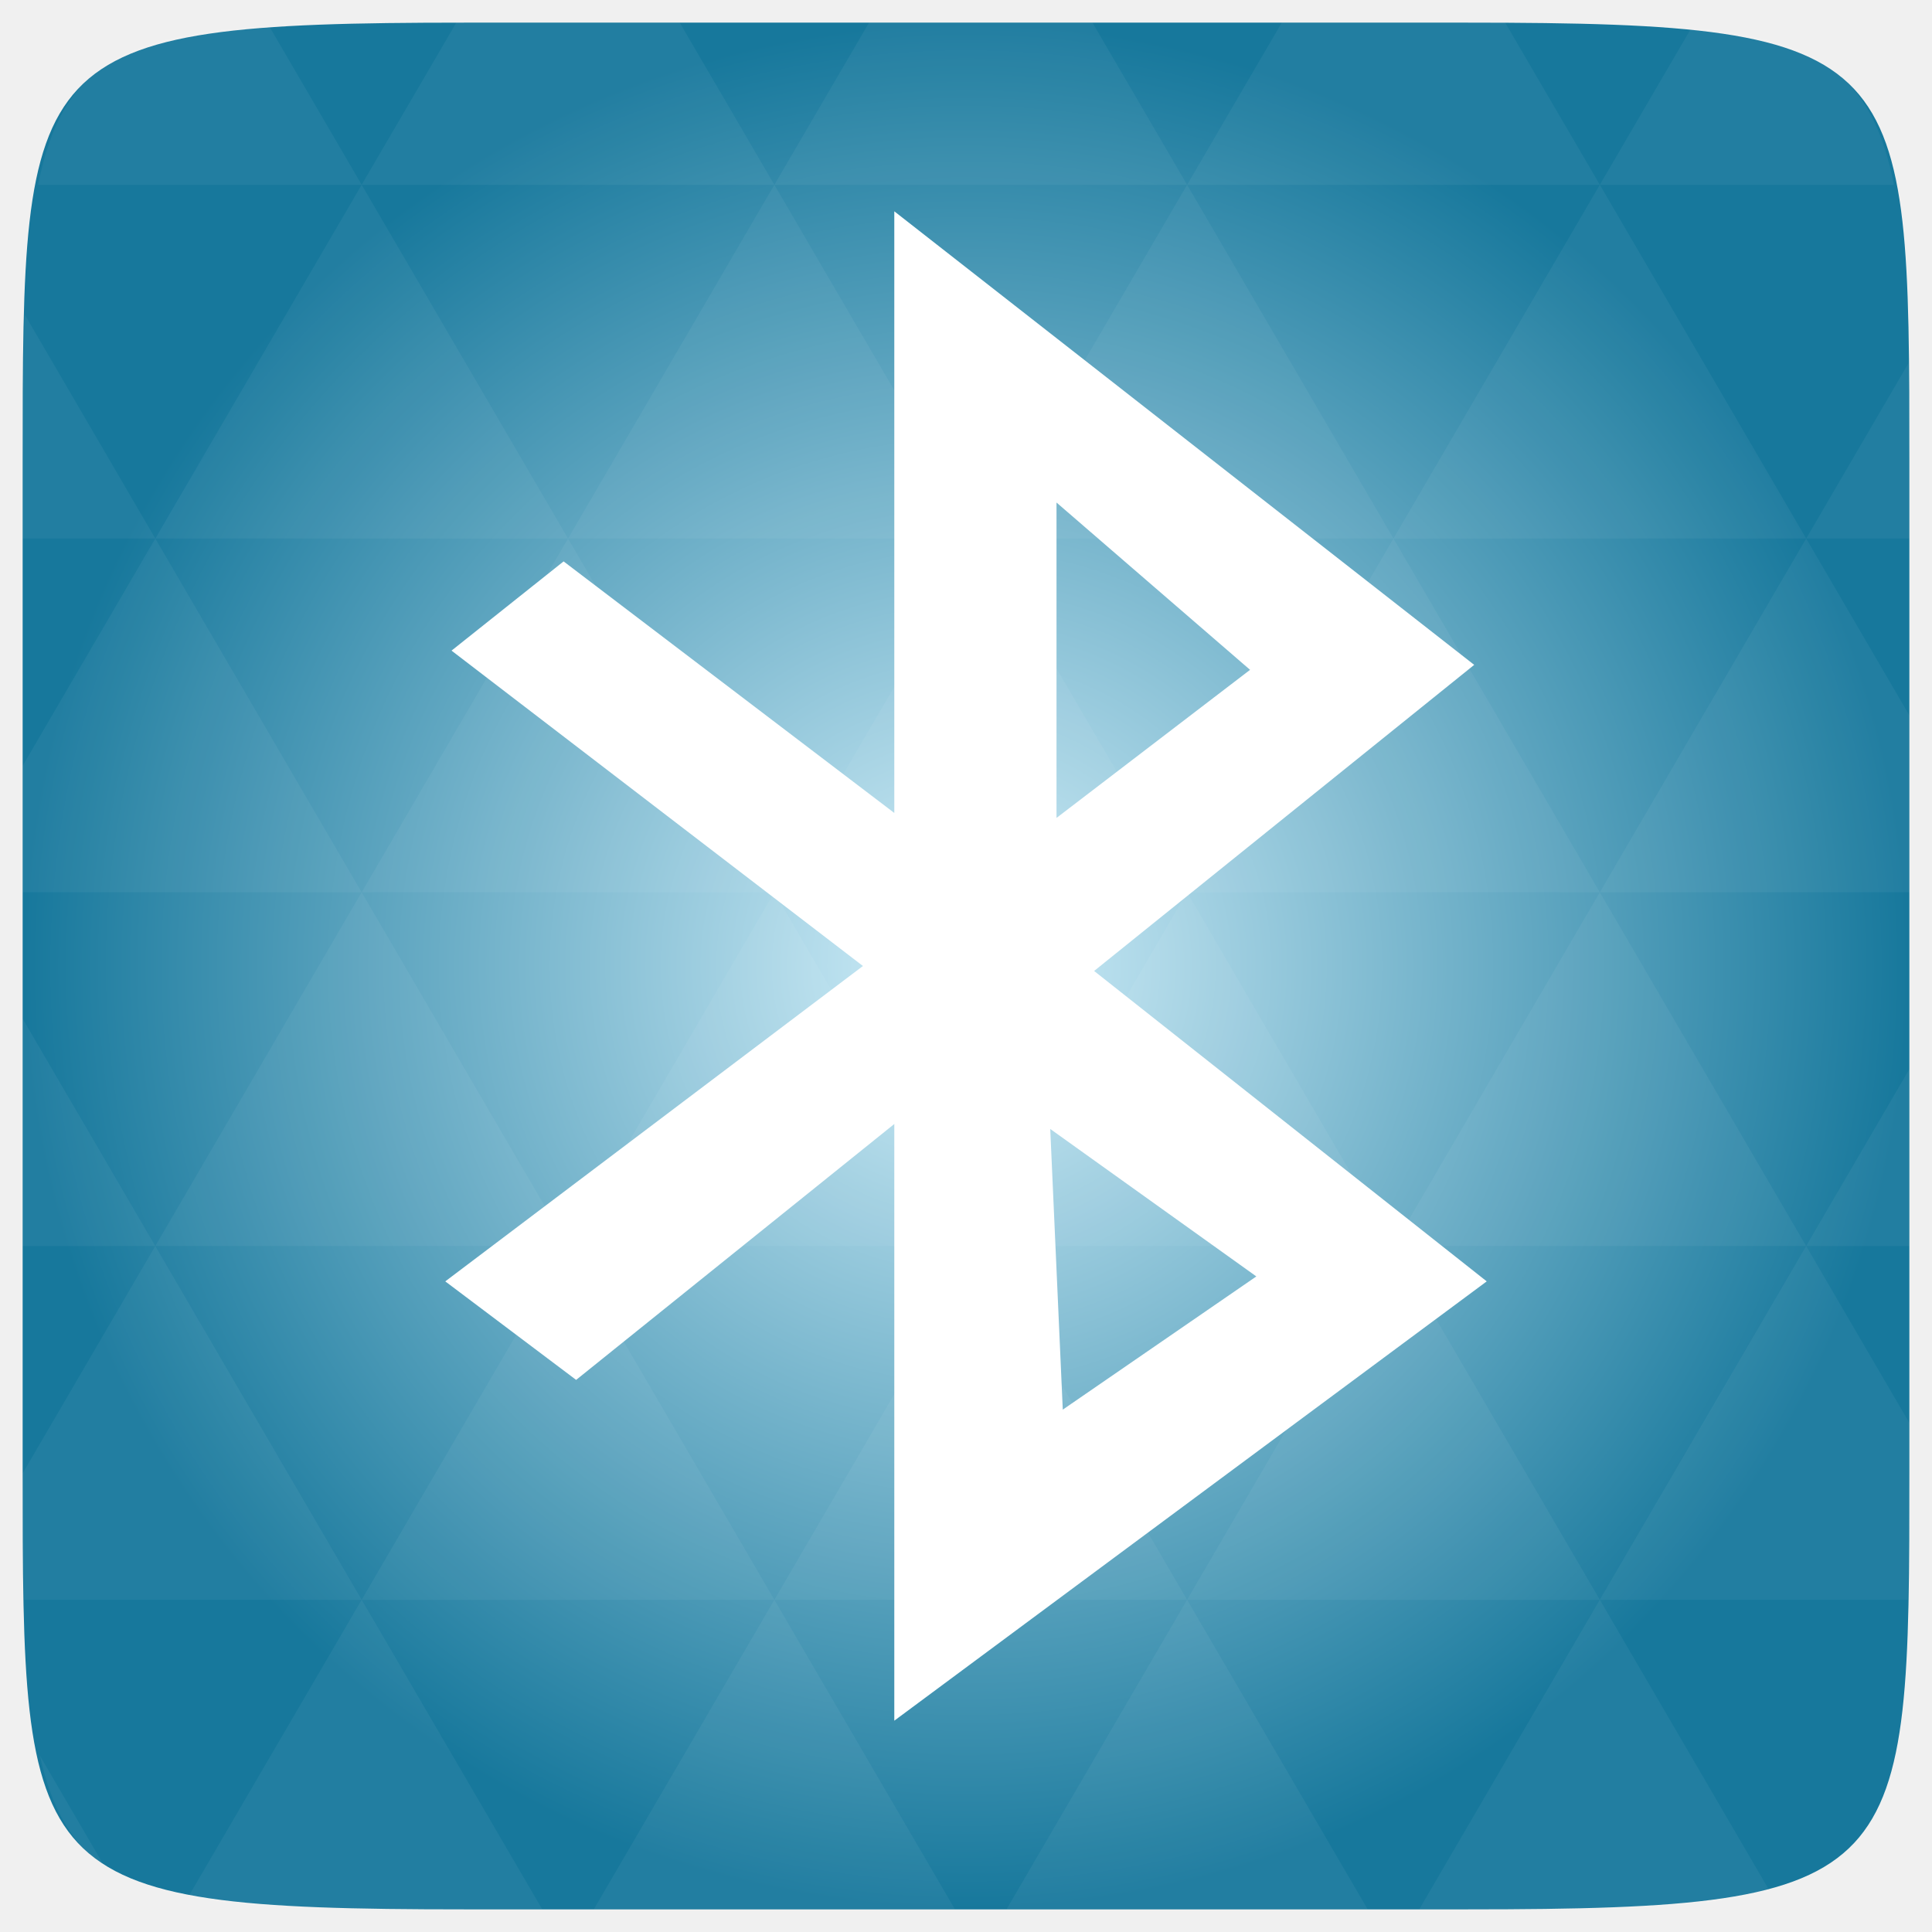
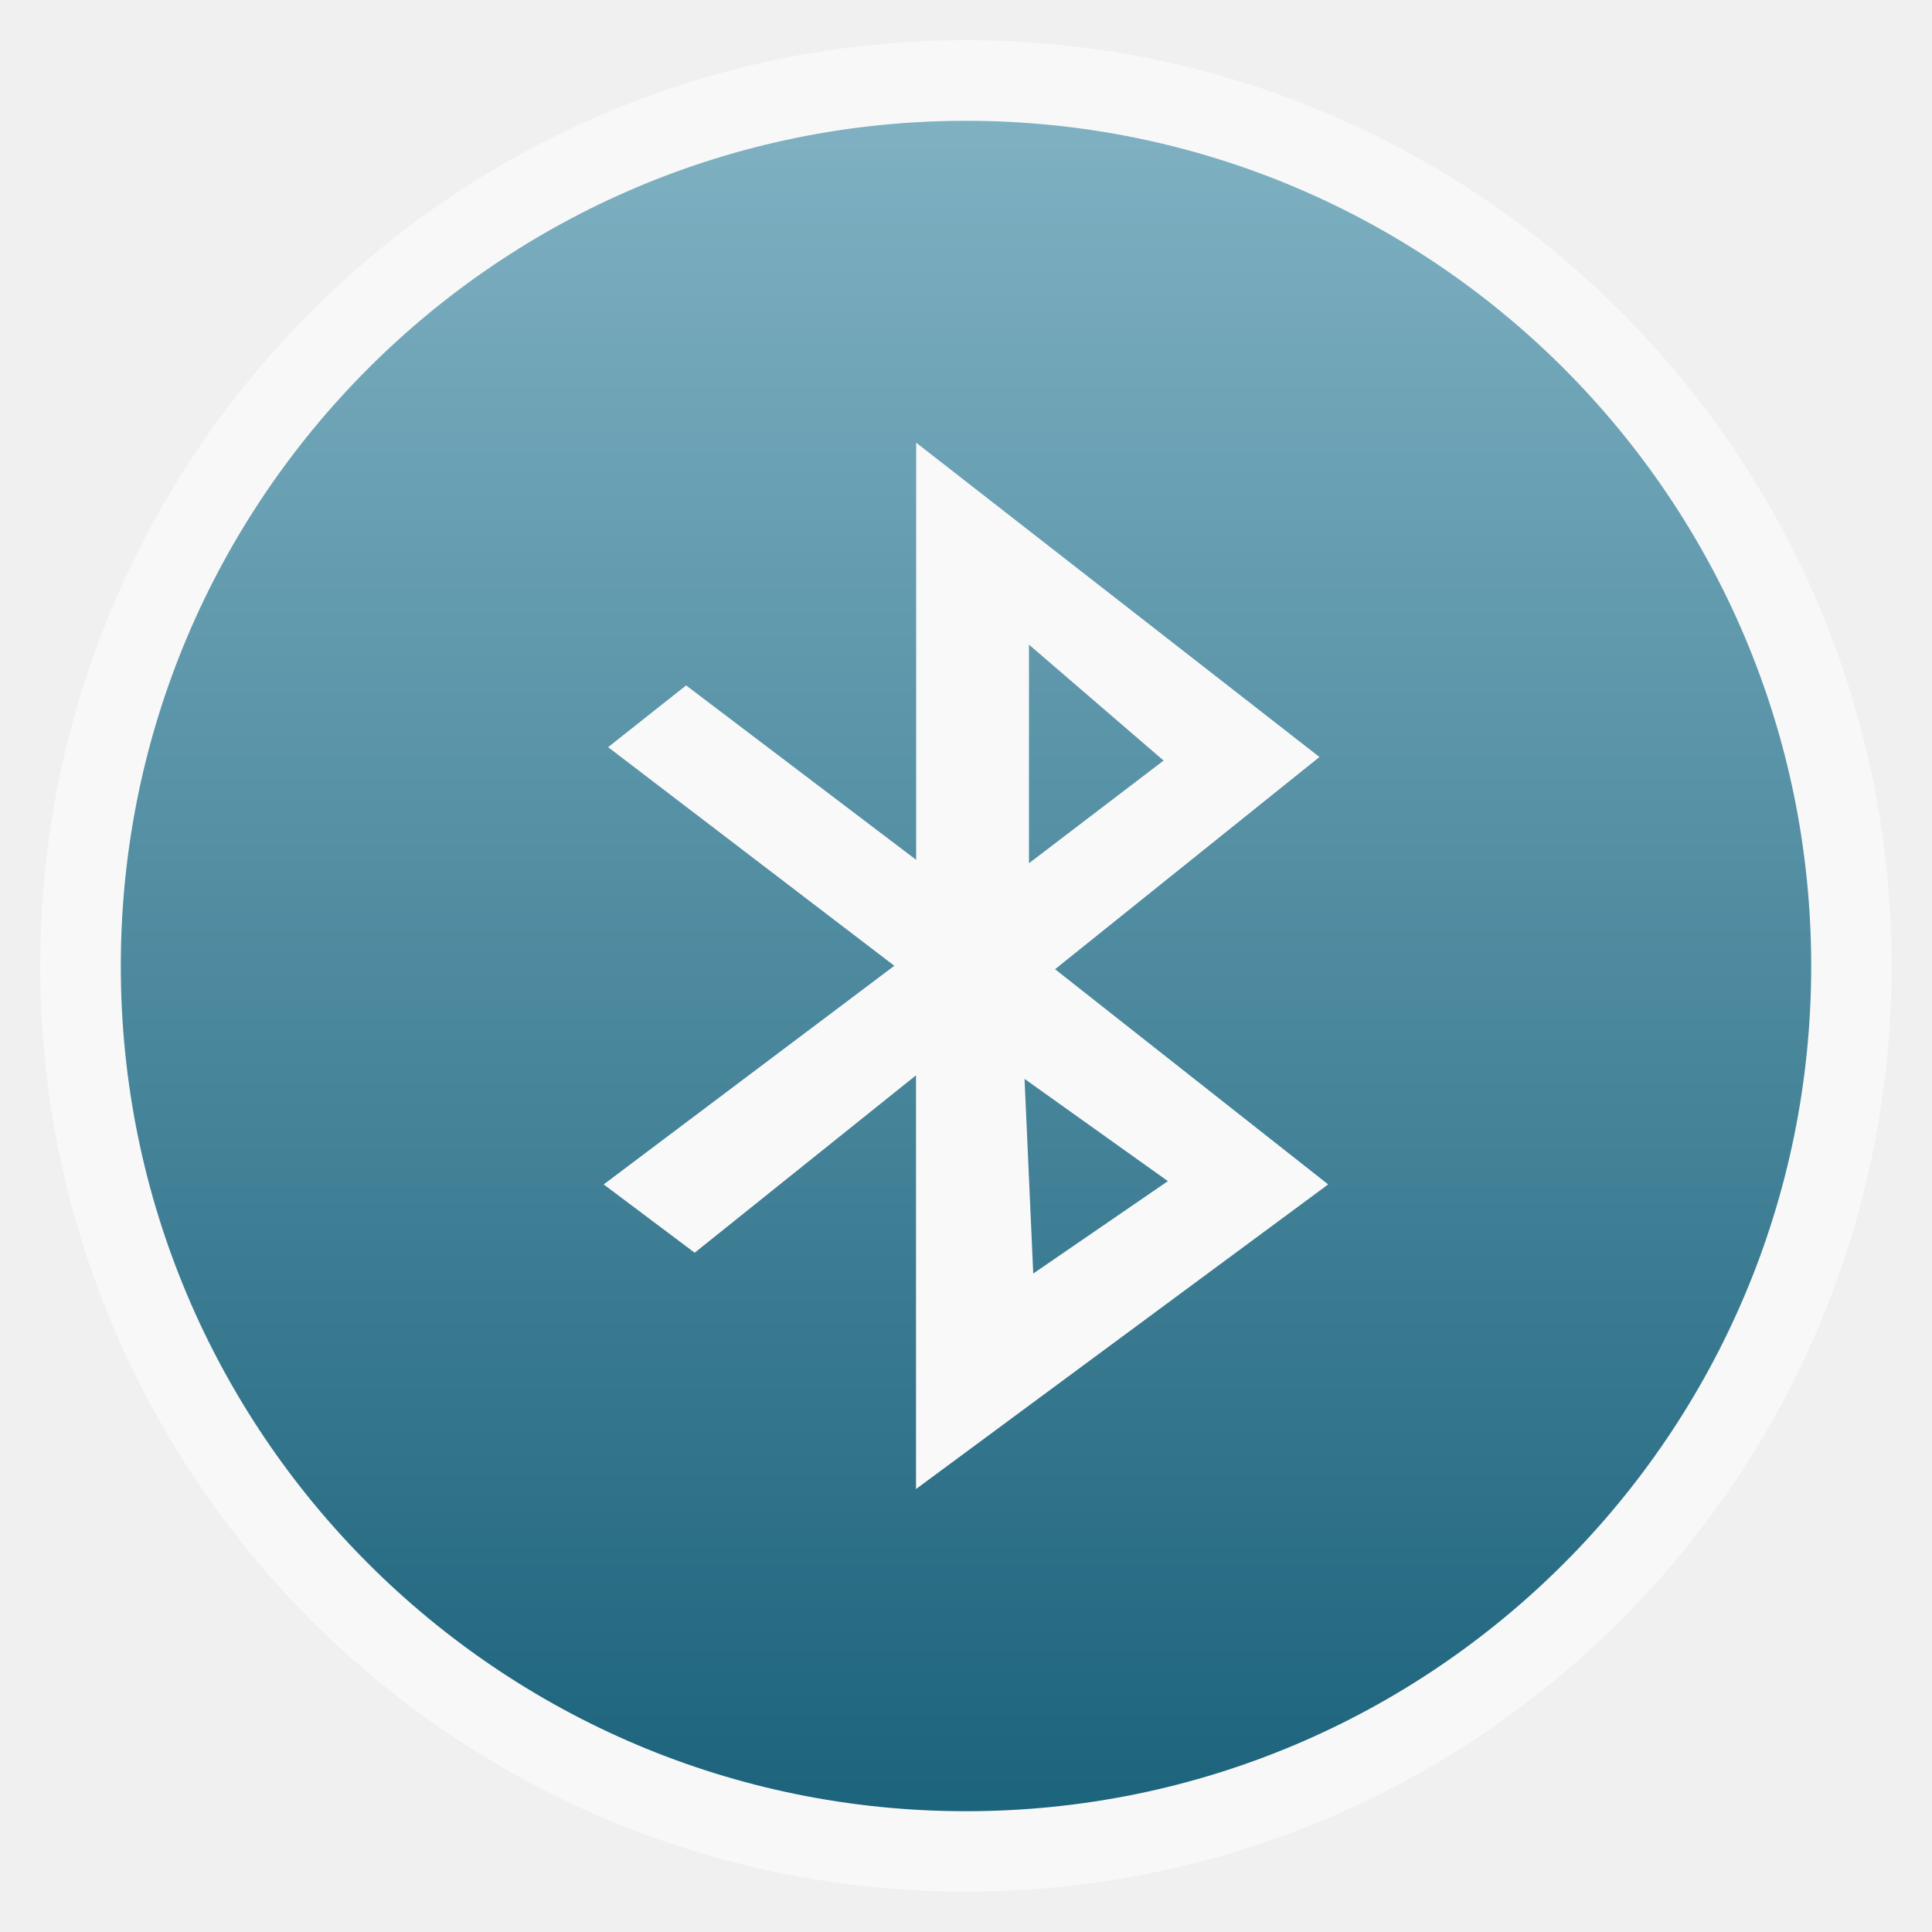
- <svg xmlns="http://www.w3.org/2000/svg" xmlns:xlink="http://www.w3.org/1999/xlink" viewBox="0 0 256 256">
-   <defs>
-     <linearGradient id="linearGradient3895-9-0-3-2-4-0">
-       <stop offset="0" style="stop-color:#d2effa" />
-       <stop offset="1" style="stop-color:#17789c" />
+ <svg xmlns="http://www.w3.org/2000/svg" xmlns:xlink="http://www.w3.org/1999/xlink" width="48" viewBox="0 0 13.547 13.547" height="48" id="svg2" version="1.1">
+   <defs id="defs4">
+     <linearGradient gradientTransform="matrix(1.10528,0,0,1.10528,-134.2825,-295.7705)" xlink:href="#linearGradient4460" id="linearGradient3012" y1="279.096" y2="268.33" gradientUnits="userSpaceOnUse" x2="0" />
+     <linearGradient xlink:href="#linearGradient3863" id="linearGradient3869" y1="10.169" x1="7.823" y2="3.028" x2="7.771" gradientUnits="userSpaceOnUse" />
+     <linearGradient id="linearGradient4460">
+       <stop offset="0" style="stop-color:#1c637c;stop-opacity:1;" id="stop9" />
+       <stop offset="1" style="stop-color:#7fb1c2;stop-opacity:1;" id="stop11" />
    </linearGradient>
-     <radialGradient cx="148.004" cy="160" gradientTransform="matrix(.97656 0 0 .97656 -16.5349 -236.25)" r="128" id="radialGradient4432" xlink:href="#linearGradient3895-9-0-3-2-4-0" gradientUnits="userSpaceOnUse" />
+     <linearGradient id="linearGradient3863">
+       <stop offset="0" style="stop-color:#f7853a" id="stop14" />
+       <stop offset="1" style="stop-color:#fdb273" id="stop16" />
+     </linearGradient>
+     <linearGradient xlink:href="#linearGradient4460" id="linearGradient3021" gradientUnits="userSpaceOnUse" gradientTransform="matrix(1.10528,0,0,1.10528,-134.2825,-295.7705)" y1="279.096" x2="0" y2="268.33" />
  </defs>
-   <g transform="translate(0 208)">
-     <path style="fill:url(#radialGradient4432);color:#bebebe" d="m 253,-146.406 0,132.812 C 253,41.094 253,45 194.406,45 L 61.594,45 C 3,45 3,41.094 3,-13.594 l 0,-132.812 C 3,-201.094 3,-205 61.594,-205 l 132.812,0 C 253,-205 253,-201.094 253,-146.406 z" />
-   </g>
-   <g style="fill:#fff" transform="translate(0 208)">
-     <path style="opacity:.05" d="m 204.08,44.994 c 13.555,-0.064 23.349,-0.435 30.457,-2.35 l -22.552,-38.665 -23.926,41.014 6.348,0 c 3.418,0 6.641,0.014 9.674,0 z m 7.904,-41.014 -27.344,-46.874 -27.344,46.874 54.688,0 z m 0,0 40.802,0 C 252.951,-1.204 253,-7.023 253,-13.598 l 0,-5.859 -13.672,-23.437 -27.344,46.874 z m 27.344,-46.874 -27.344,-46.874 -27.344,46.874 54.688,0 z m 0,0 13.672,0 0,-23.437 -13.672,23.437 z m -54.688,0 -27.344,-46.874 -27.344,46.874 54.688,0 z m -54.688,0 -27.344,46.874 54.688,0 -27.344,-46.874 z m 0,0 -27.344,-46.874 -27.344,46.874 54.687,0 z m -54.687,0 -27.344,46.874 54.688,0 -27.344,-46.874 z m 0,0 -27.344,-46.874 -27.344,46.874 54.688,0 z m -54.688,0 L 3,-12.774 c 0.003,6.226 0.056,11.798 0.214,16.754 l 44.708,0 -27.344,-46.874 z m 0,0 L 3,-73.014 l 0,30.12 17.578,0 z M 47.922,3.979 24.912,43.407 c 8.527,1.572 20.312,1.587 36.682,1.587 l 10.254,0 L 47.922,3.979 z m 0,-93.747 L 20.578,-136.642 3,-106.522 l 0,16.754 44.922,0 z m 0,0 54.688,0 -27.344,-46.874 -27.344,46.874 z m 27.344,-46.874 -27.344,-46.874 -27.344,46.874 54.688,0 z m 0,0 54.687,0 -27.344,-46.874 -27.344,46.874 z m 27.344,-46.874 -12.543,-21.484 -28.473,0 c -0.399,0 -0.736,-1e-5 -1.129,0 l -12.543,21.484 54.688,0 z m 0,0 54.688,0 -12.543,-21.484 -29.602,0 -12.543,21.484 z m 54.688,0 54.688,0 -12.543,-21.484 c -1.673,-0.002 -3.256,0 -5.035,0 l -24.567,0 -12.543,21.484 z m 0,0 -27.344,46.874 54.688,0 -27.344,-46.874 z m 27.344,46.874 54.688,0 -27.344,-46.874 -27.344,46.874 z m 0,0 -27.344,46.874 54.688,0 -27.344,-46.874 z m 27.344,46.874 41.016,0 0,-23.437 -13.672,-23.437 -27.344,46.874 z m 27.344,-46.874 13.672,0 0,-9.765 c 0,-4.895 -0.04,-9.347 -0.122,-13.458 l -13.55,23.223 z m -82.031,46.874 -27.344,-46.874 -27.344,46.874 54.688,0 z m 54.688,-93.747 38.971,0 c -2.95,-14.715 -10.051,-19.356 -26.825,-20.812 l -12.146,20.812 z m -164.062,0 -12.299,-21.087 c -19.509,1.109 -27.416,5.311 -30.579,21.087 l 42.877,0 z M 20.578,-136.642 3.305,-166.273 C 3.075,-160.539 3,-153.965 3,-146.407 l 0,9.765 17.578,0 z M 102.609,3.979 78.684,44.994 l 47.852,0 -23.926,-41.014 z m 54.688,0 -23.926,41.014 47.852,0 L 157.297,3.979 z M 13.834,39.287 5.289,24.639 c 1.572,7.029 4.192,11.641 8.545,14.648 z" />
-     <path style="fill-rule:evenodd" d="m 118.499,-180 0,79.721 -43.819,-33.333 L 59.831,-121.79 114.345,-80 59,-38.211 l 17.341,13.055 42.158,-33.909 0,79.064 L 197,-38.211 144.977,-79.342 195.339,-119.902 118.499,-180 z m 21.494,38.588 25.648,22.168 -25.648,19.622 0,-41.789 z m -0.831,83.005 27.309,19.54 -25.648,17.652 -1.661,-37.192 z" />
-   </g>
+   <rect id="rect20" style="opacity:0.5;fill:#ffffff;fill-rule:evenodd" height="12.982" rx="6.491" y="0.282" x="0.282" width="12.982" />
+   <rect id="rect22" style="fill:url(#linearGradient3021);fill-rule:evenodd" height="11.853" rx="5.926" y="0.847" x="0.847" width="11.853" />
+   <path id="path3011" d="m 6.424,3.104 0,2.925 -1.613,-1.223 -0.547,0.433 2.007,1.533 -2.038,1.533 0.638,0.479 1.552,-1.244 0,2.901 2.89,-2.136 -1.915,-1.509 1.854,-1.488 z m 0.791,1.416 0.944,0.813 -0.944,0.72 z m -0.031,3.045 1.005,0.717 -0.944,0.648 z" style="fill:#f9f9f9;fill-rule:evenodd;fill-opacity:1" />
</svg>
